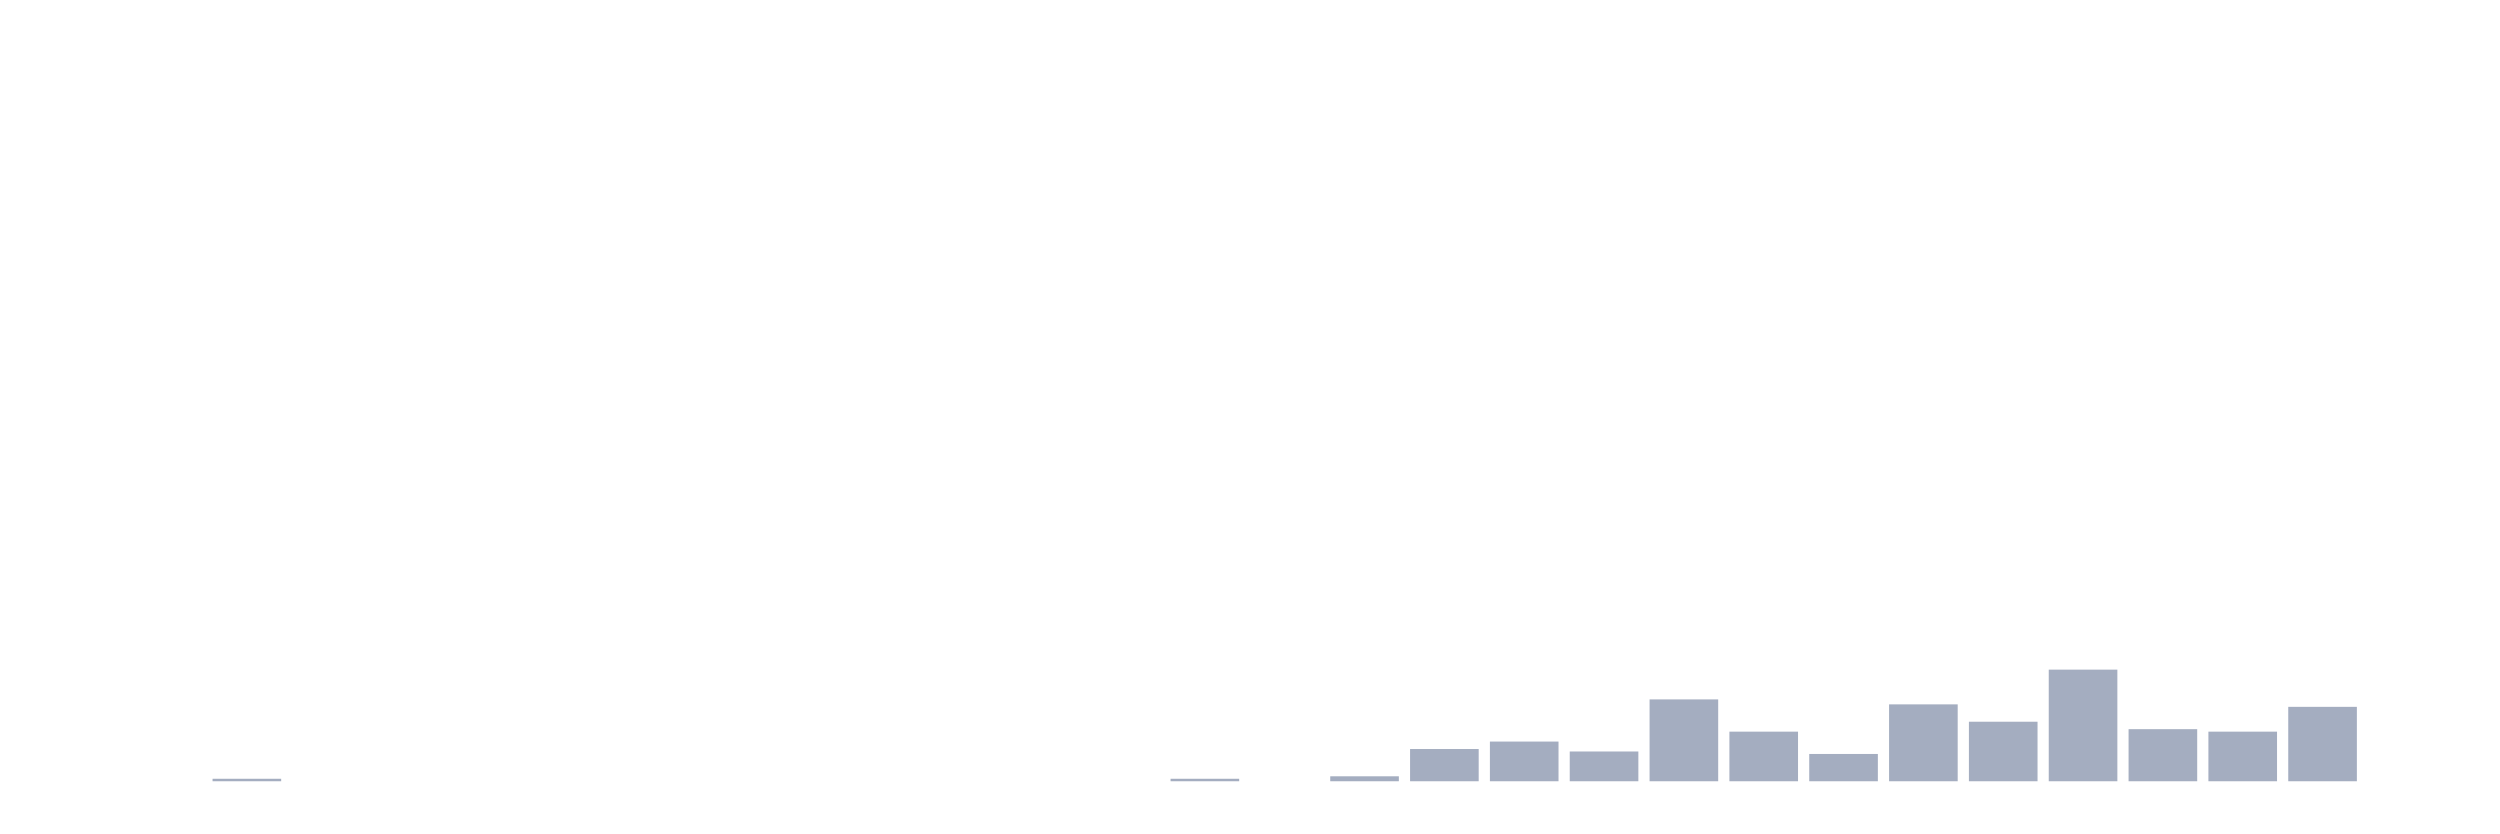
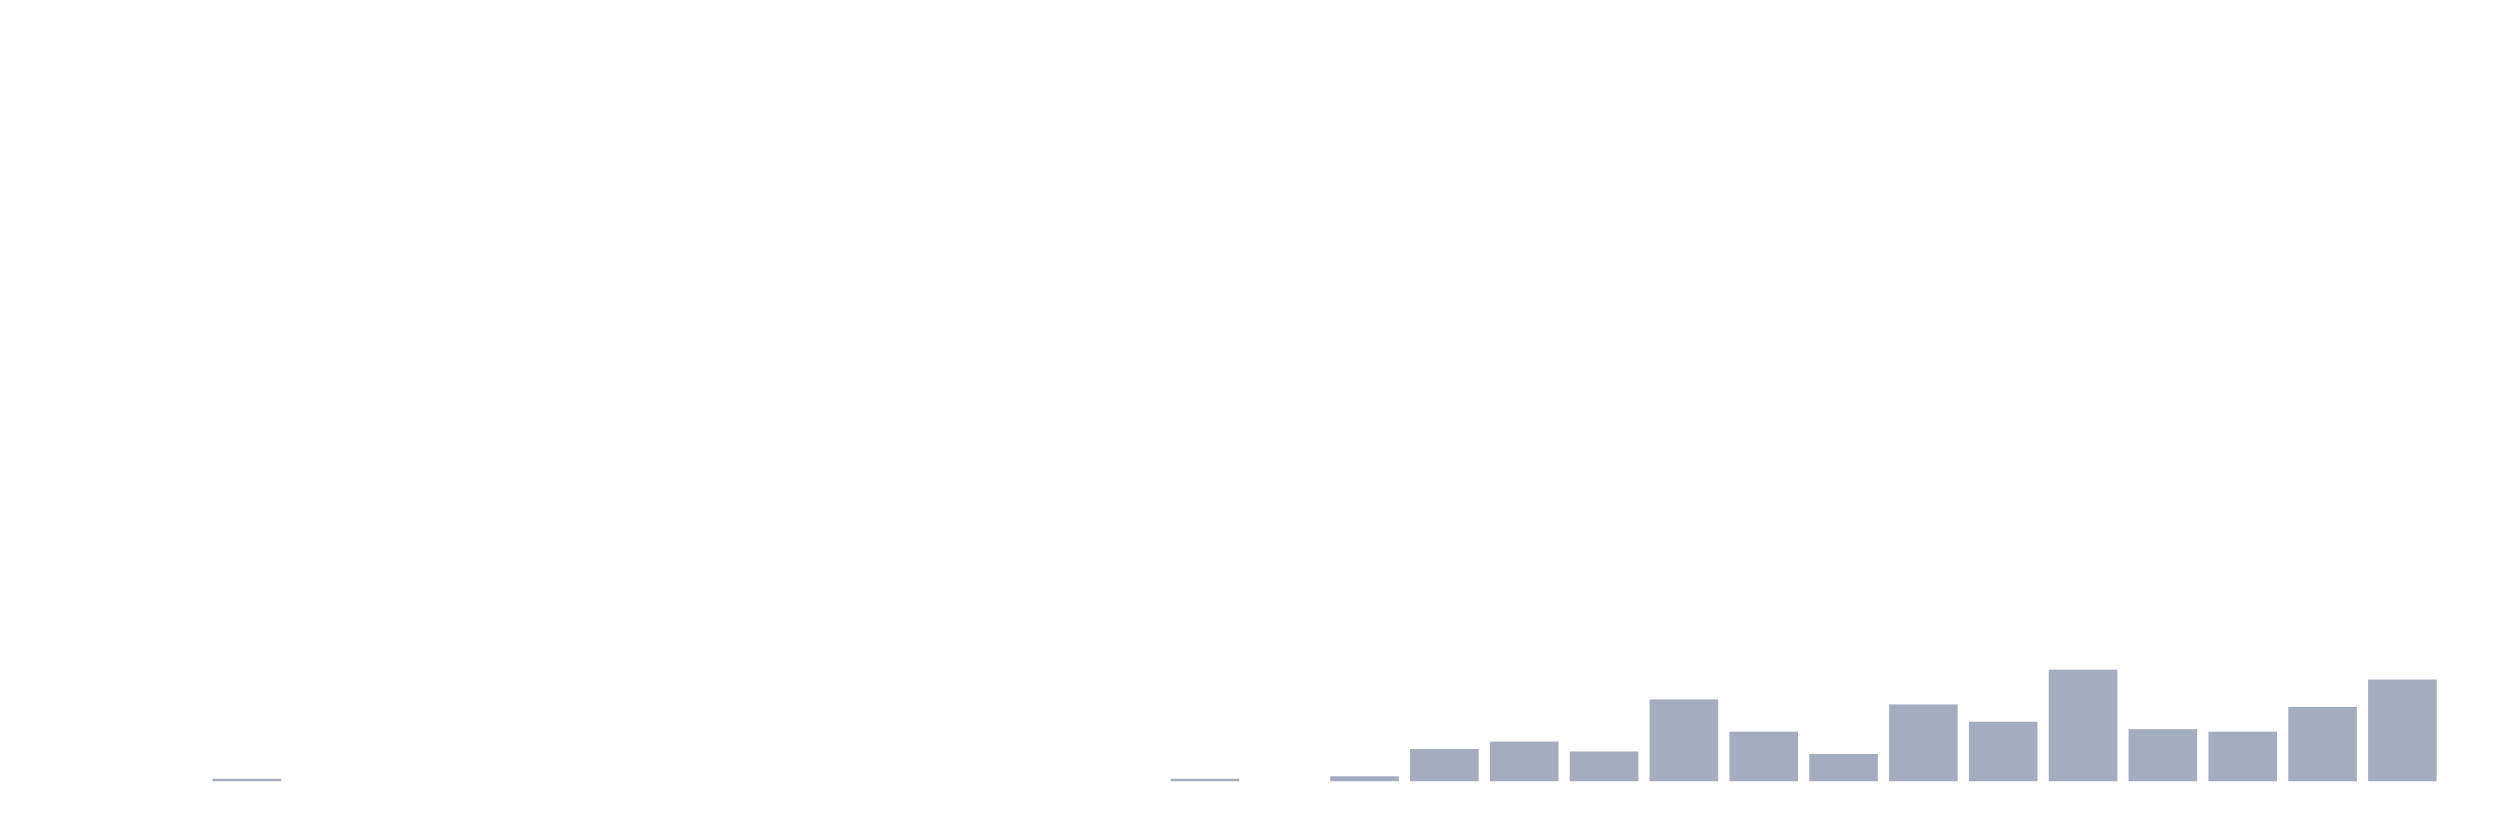
<svg xmlns="http://www.w3.org/2000/svg" viewBox="0 0 480 160">
  <g transform="translate(10,10)">
    <rect class="bar" x="0.153" width="13.175" y="140" height="0" fill="rgb(164,173,192)" />
    <rect class="bar" x="15.482" width="13.175" y="140" height="0" fill="rgb(164,173,192)" />
    <rect class="bar" x="30.81" width="13.175" y="139.524" height="0.476" fill="rgb(164,173,192)" />
    <rect class="bar" x="46.138" width="13.175" y="140" height="0" fill="rgb(164,173,192)" />
    <rect class="bar" x="61.466" width="13.175" y="140" height="0" fill="rgb(164,173,192)" />
    <rect class="bar" x="76.794" width="13.175" y="140" height="0" fill="rgb(164,173,192)" />
    <rect class="bar" x="92.123" width="13.175" y="140" height="0" fill="rgb(164,173,192)" />
    <rect class="bar" x="107.451" width="13.175" y="140" height="0" fill="rgb(164,173,192)" />
    <rect class="bar" x="122.779" width="13.175" y="140" height="0" fill="rgb(164,173,192)" />
    <rect class="bar" x="138.107" width="13.175" y="140" height="0" fill="rgb(164,173,192)" />
    <rect class="bar" x="153.436" width="13.175" y="140" height="0" fill="rgb(164,173,192)" />
    <rect class="bar" x="168.764" width="13.175" y="140" height="0" fill="rgb(164,173,192)" />
    <rect class="bar" x="184.092" width="13.175" y="140" height="0" fill="rgb(164,173,192)" />
    <rect class="bar" x="199.42" width="13.175" y="140" height="0" fill="rgb(164,173,192)" />
    <rect class="bar" x="214.748" width="13.175" y="139.524" height="0.476" fill="rgb(164,173,192)" />
    <rect class="bar" x="230.077" width="13.175" y="140" height="0" fill="rgb(164,173,192)" />
    <rect class="bar" x="245.405" width="13.175" y="139.048" height="0.952" fill="rgb(164,173,192)" />
    <rect class="bar" x="260.733" width="13.175" y="133.81" height="6.19" fill="rgb(164,173,192)" />
    <rect class="bar" x="276.061" width="13.175" y="132.381" height="7.619" fill="rgb(164,173,192)" />
    <rect class="bar" x="291.39" width="13.175" y="134.286" height="5.714" fill="rgb(164,173,192)" />
    <rect class="bar" x="306.718" width="13.175" y="124.286" height="15.714" fill="rgb(164,173,192)" />
    <rect class="bar" x="322.046" width="13.175" y="130.476" height="9.524" fill="rgb(164,173,192)" />
    <rect class="bar" x="337.374" width="13.175" y="134.762" height="5.238" fill="rgb(164,173,192)" />
    <rect class="bar" x="352.702" width="13.175" y="125.238" height="14.762" fill="rgb(164,173,192)" />
    <rect class="bar" x="368.031" width="13.175" y="128.571" height="11.429" fill="rgb(164,173,192)" />
    <rect class="bar" x="383.359" width="13.175" y="118.571" height="21.429" fill="rgb(164,173,192)" />
    <rect class="bar" x="398.687" width="13.175" y="130" height="10" fill="rgb(164,173,192)" />
    <rect class="bar" x="414.015" width="13.175" y="130.476" height="9.524" fill="rgb(164,173,192)" />
    <rect class="bar" x="429.344" width="13.175" y="125.714" height="14.286" fill="rgb(164,173,192)" />
-     <rect class="bar" x="444.672" width="13.175" y="140" height="0" fill="rgb(164,173,192)" />
+     <rect class="bar" x="444.672" width="13.175" y="120.476" height="19.524" fill="rgb(164,173,192)" />
  </g>
</svg>
